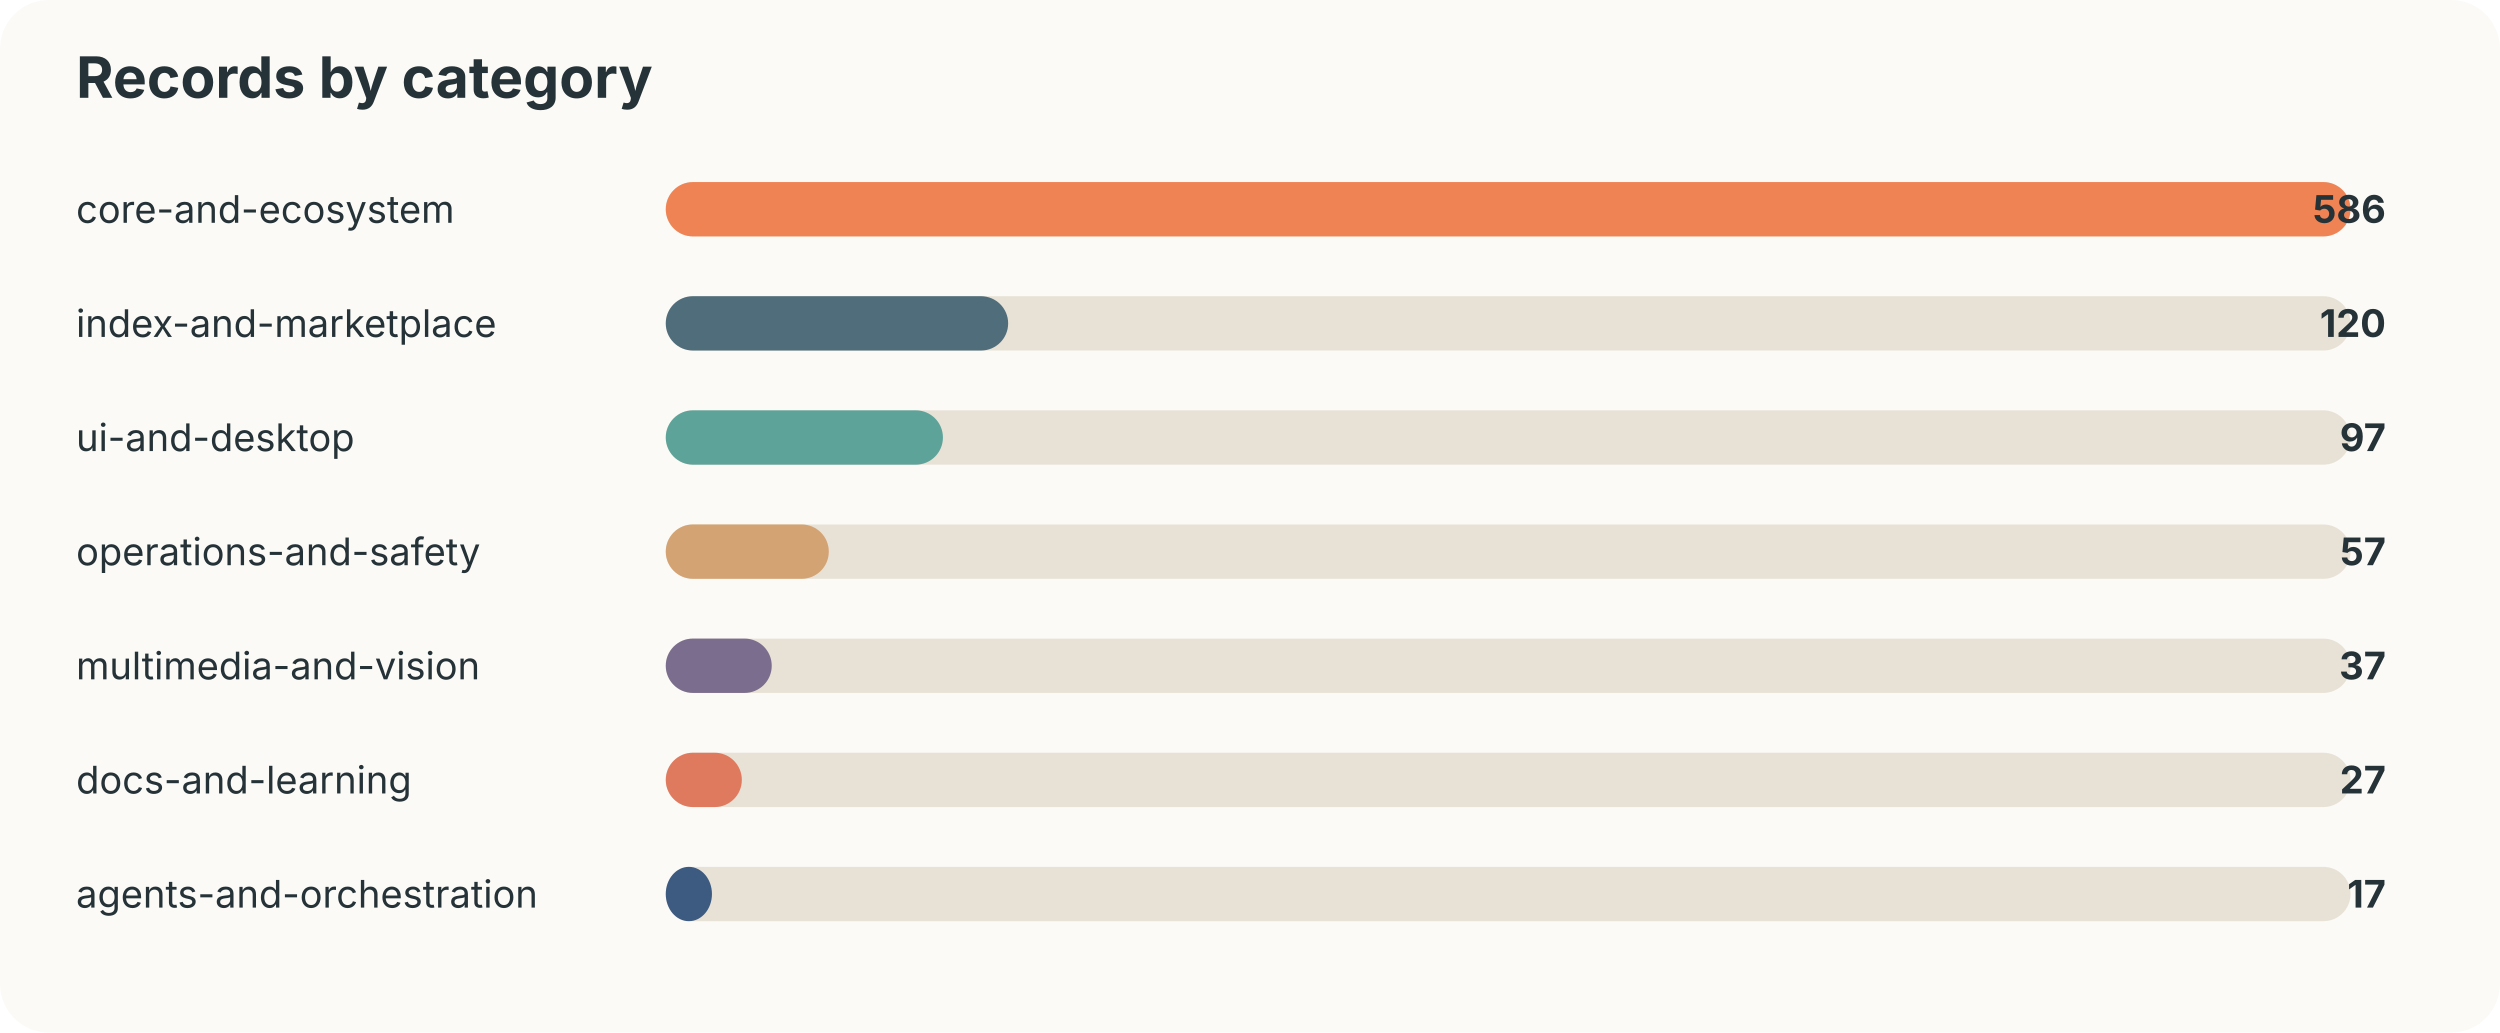
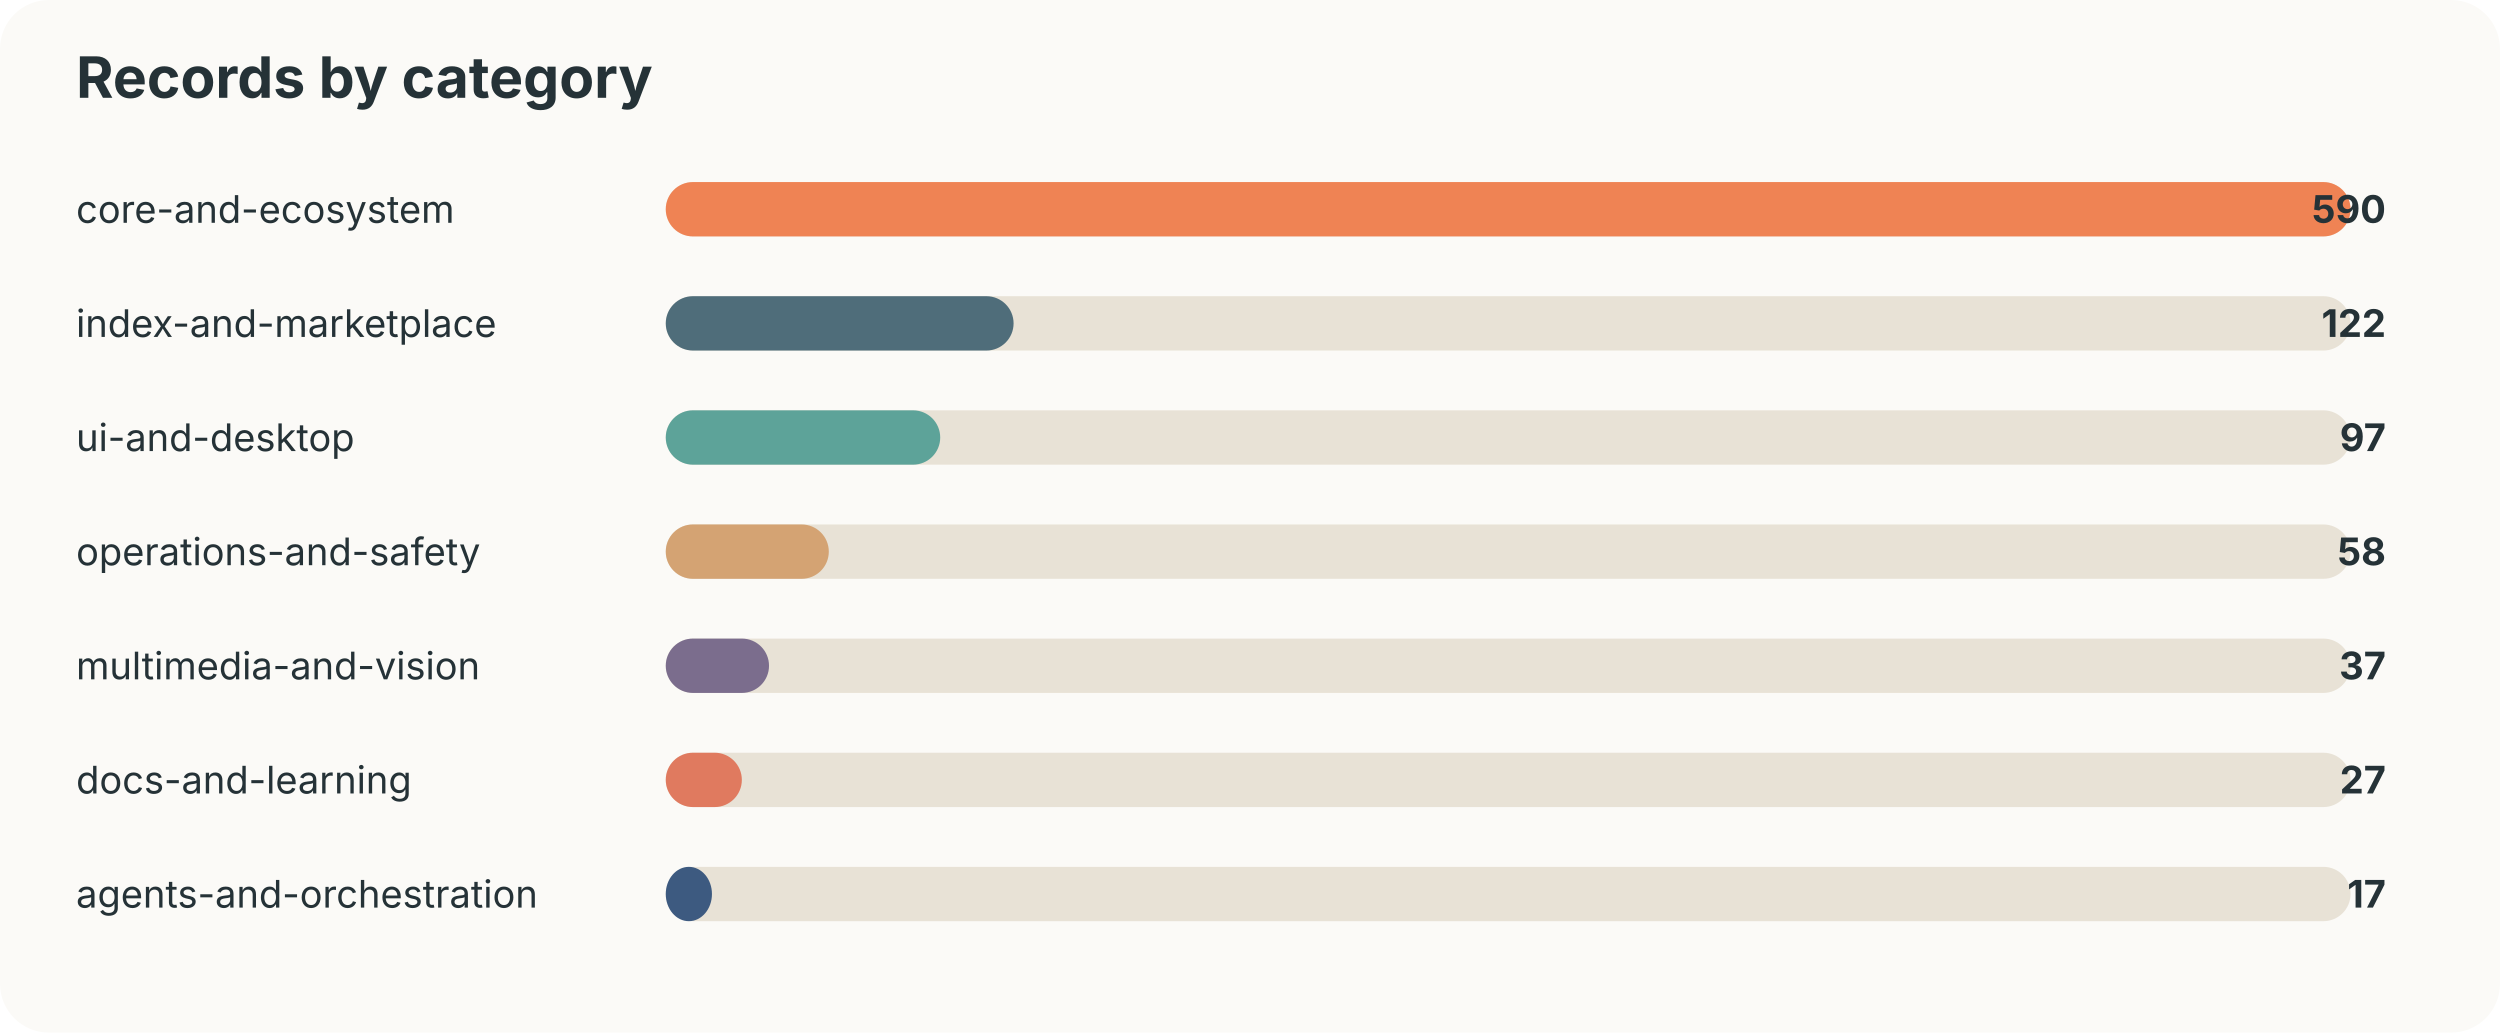
<svg xmlns="http://www.w3.org/2000/svg" width="920" height="380" viewBox="0 0 920 380">
  <style>text{font-family:-apple-system,BlinkMacSystemFont,"Segoe UI",sans-serif;fill:#253237} .muted{fill:#6b7a80;font-size:13px}</style>
  <rect width="100%" height="100%" rx="18" fill="#fbfaf7" />
  <text x="28" y="36" font-size="21" font-weight="700">Records by category</text>
  <text x="28" y="82" font-size="14">core-and-ecosystem</text>
  <rect x="245" y="67" width="620" height="20" rx="10" fill="#e8e2d6" />
  <rect x="245" y="67" width="620" height="20" rx="10" fill="#ef8354" />
-   <text x="878" y="82" text-anchor="end" font-size="14" font-weight="700">586</text>
+   <text x="878" y="82" text-anchor="end" font-size="14" font-weight="700">590</text>
  <text x="28" y="124" font-size="14">index-and-marketplace</text>
  <rect x="245" y="109" width="620" height="20" rx="10" fill="#e8e2d6" />
-   <rect x="245" y="109" width="126" height="20" rx="10" fill="#4f6d7a" />
-   <text x="878" y="124" text-anchor="end" font-size="14" font-weight="700">120</text>
+   <rect x="245" y="109" width="128" height="20" rx="10" fill="#4f6d7a" />
+   <text x="878" y="124" text-anchor="end" font-size="14" font-weight="700">122</text>
  <text x="28" y="166" font-size="14">ui-and-desktop</text>
  <rect x="245" y="151" width="620" height="20" rx="10" fill="#e8e2d6" />
-   <rect x="245" y="151" width="102" height="20" rx="10" fill="#5da399" />
+   <rect x="245" y="151" width="101" height="20" rx="10" fill="#5da399" />
  <text x="878" y="166" text-anchor="end" font-size="14" font-weight="700">97</text>
  <text x="28" y="208" font-size="14">operations-and-safety</text>
  <rect x="245" y="193" width="620" height="20" rx="10" fill="#e8e2d6" />
  <rect x="245" y="193" width="60" height="20" rx="10" fill="#d4a373" />
-   <text x="878" y="208" text-anchor="end" font-size="14" font-weight="700">57</text>
+   <text x="878" y="208" text-anchor="end" font-size="14" font-weight="700">58</text>
  <text x="28" y="250" font-size="14">multimedia-and-vision</text>
  <rect x="245" y="235" width="620" height="20" rx="10" fill="#e8e2d6" />
-   <rect x="245" y="235" width="39" height="20" rx="10" fill="#7b6d8d" />
+   <rect x="245" y="235" width="38" height="20" rx="10" fill="#7b6d8d" />
  <text x="878" y="250" text-anchor="end" font-size="14" font-weight="700">37</text>
  <text x="28" y="292" font-size="14">docs-and-learning</text>
  <rect x="245" y="277" width="620" height="20" rx="10" fill="#e8e2d6" />
  <rect x="245" y="277" width="28" height="20" rx="10" fill="#e07a5f" />
  <text x="878" y="292" text-anchor="end" font-size="14" font-weight="700">27</text>
  <text x="28" y="334" font-size="14">agents-and-orchestration</text>
  <rect x="245" y="319" width="620" height="20" rx="10" fill="#e8e2d6" />
  <rect x="245" y="319" width="17" height="20" rx="10" fill="#3d5a80" />
  <text x="878" y="334" text-anchor="end" font-size="14" font-weight="700">17</text>
</svg>
